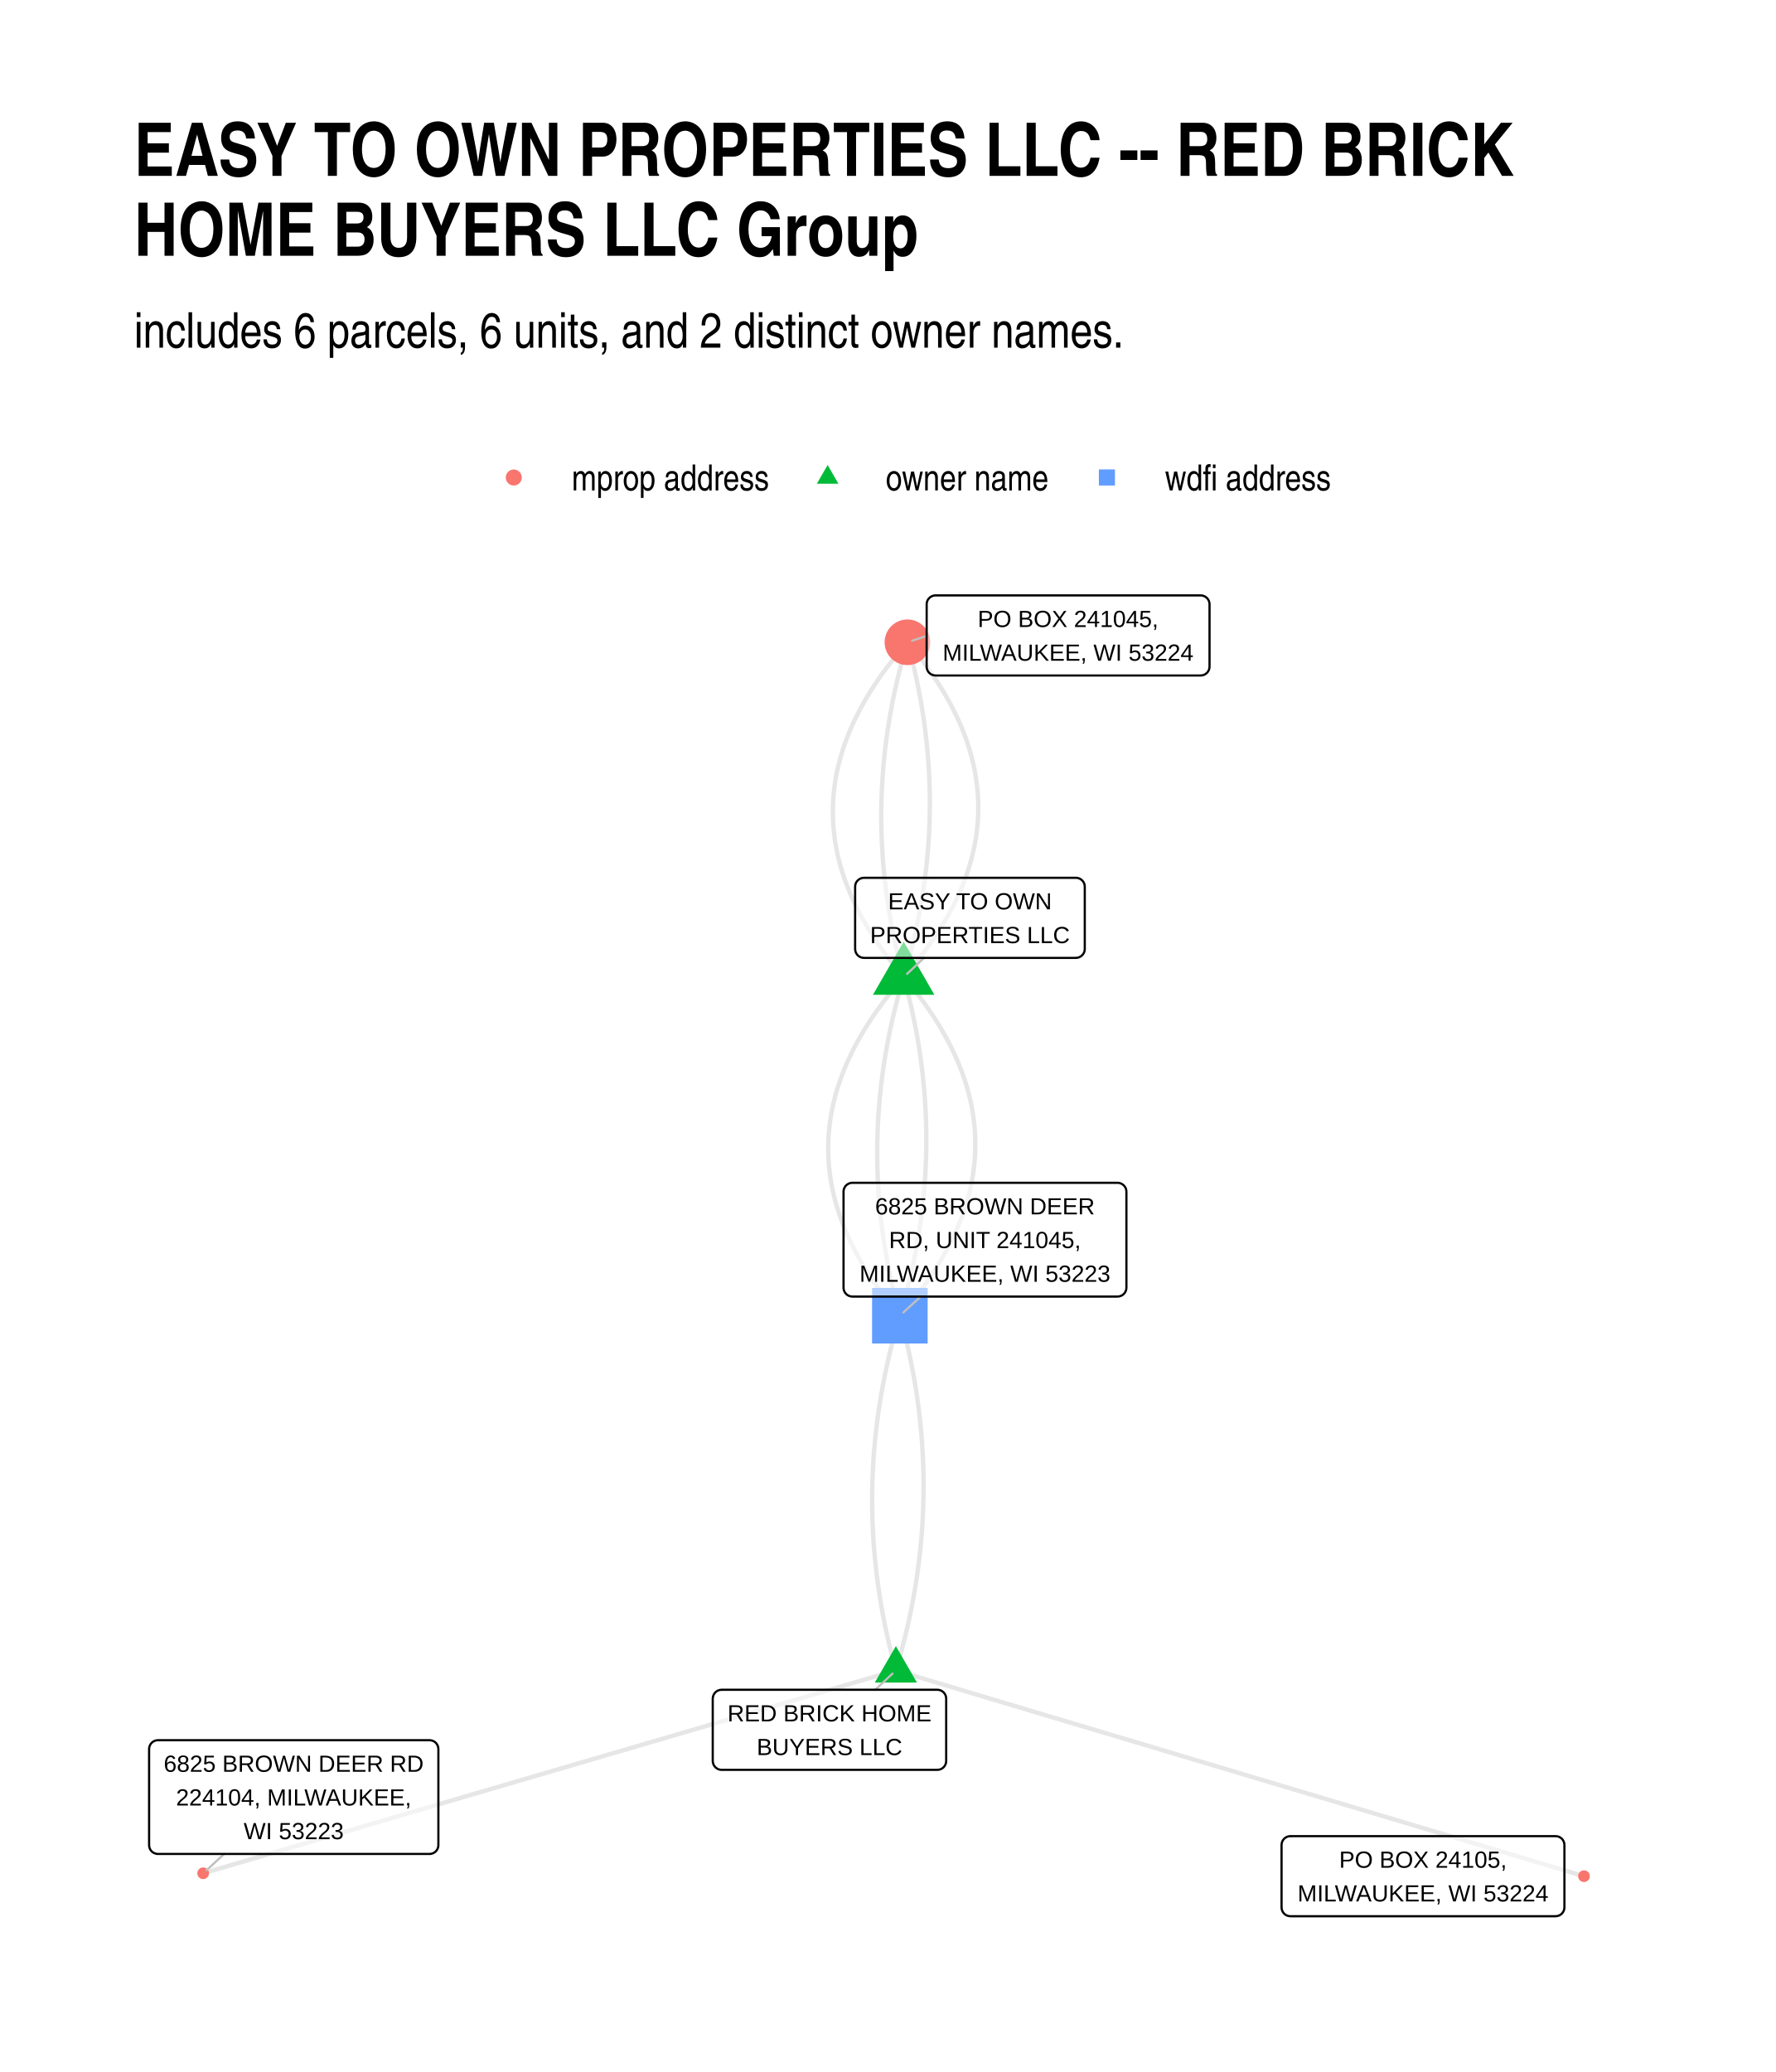
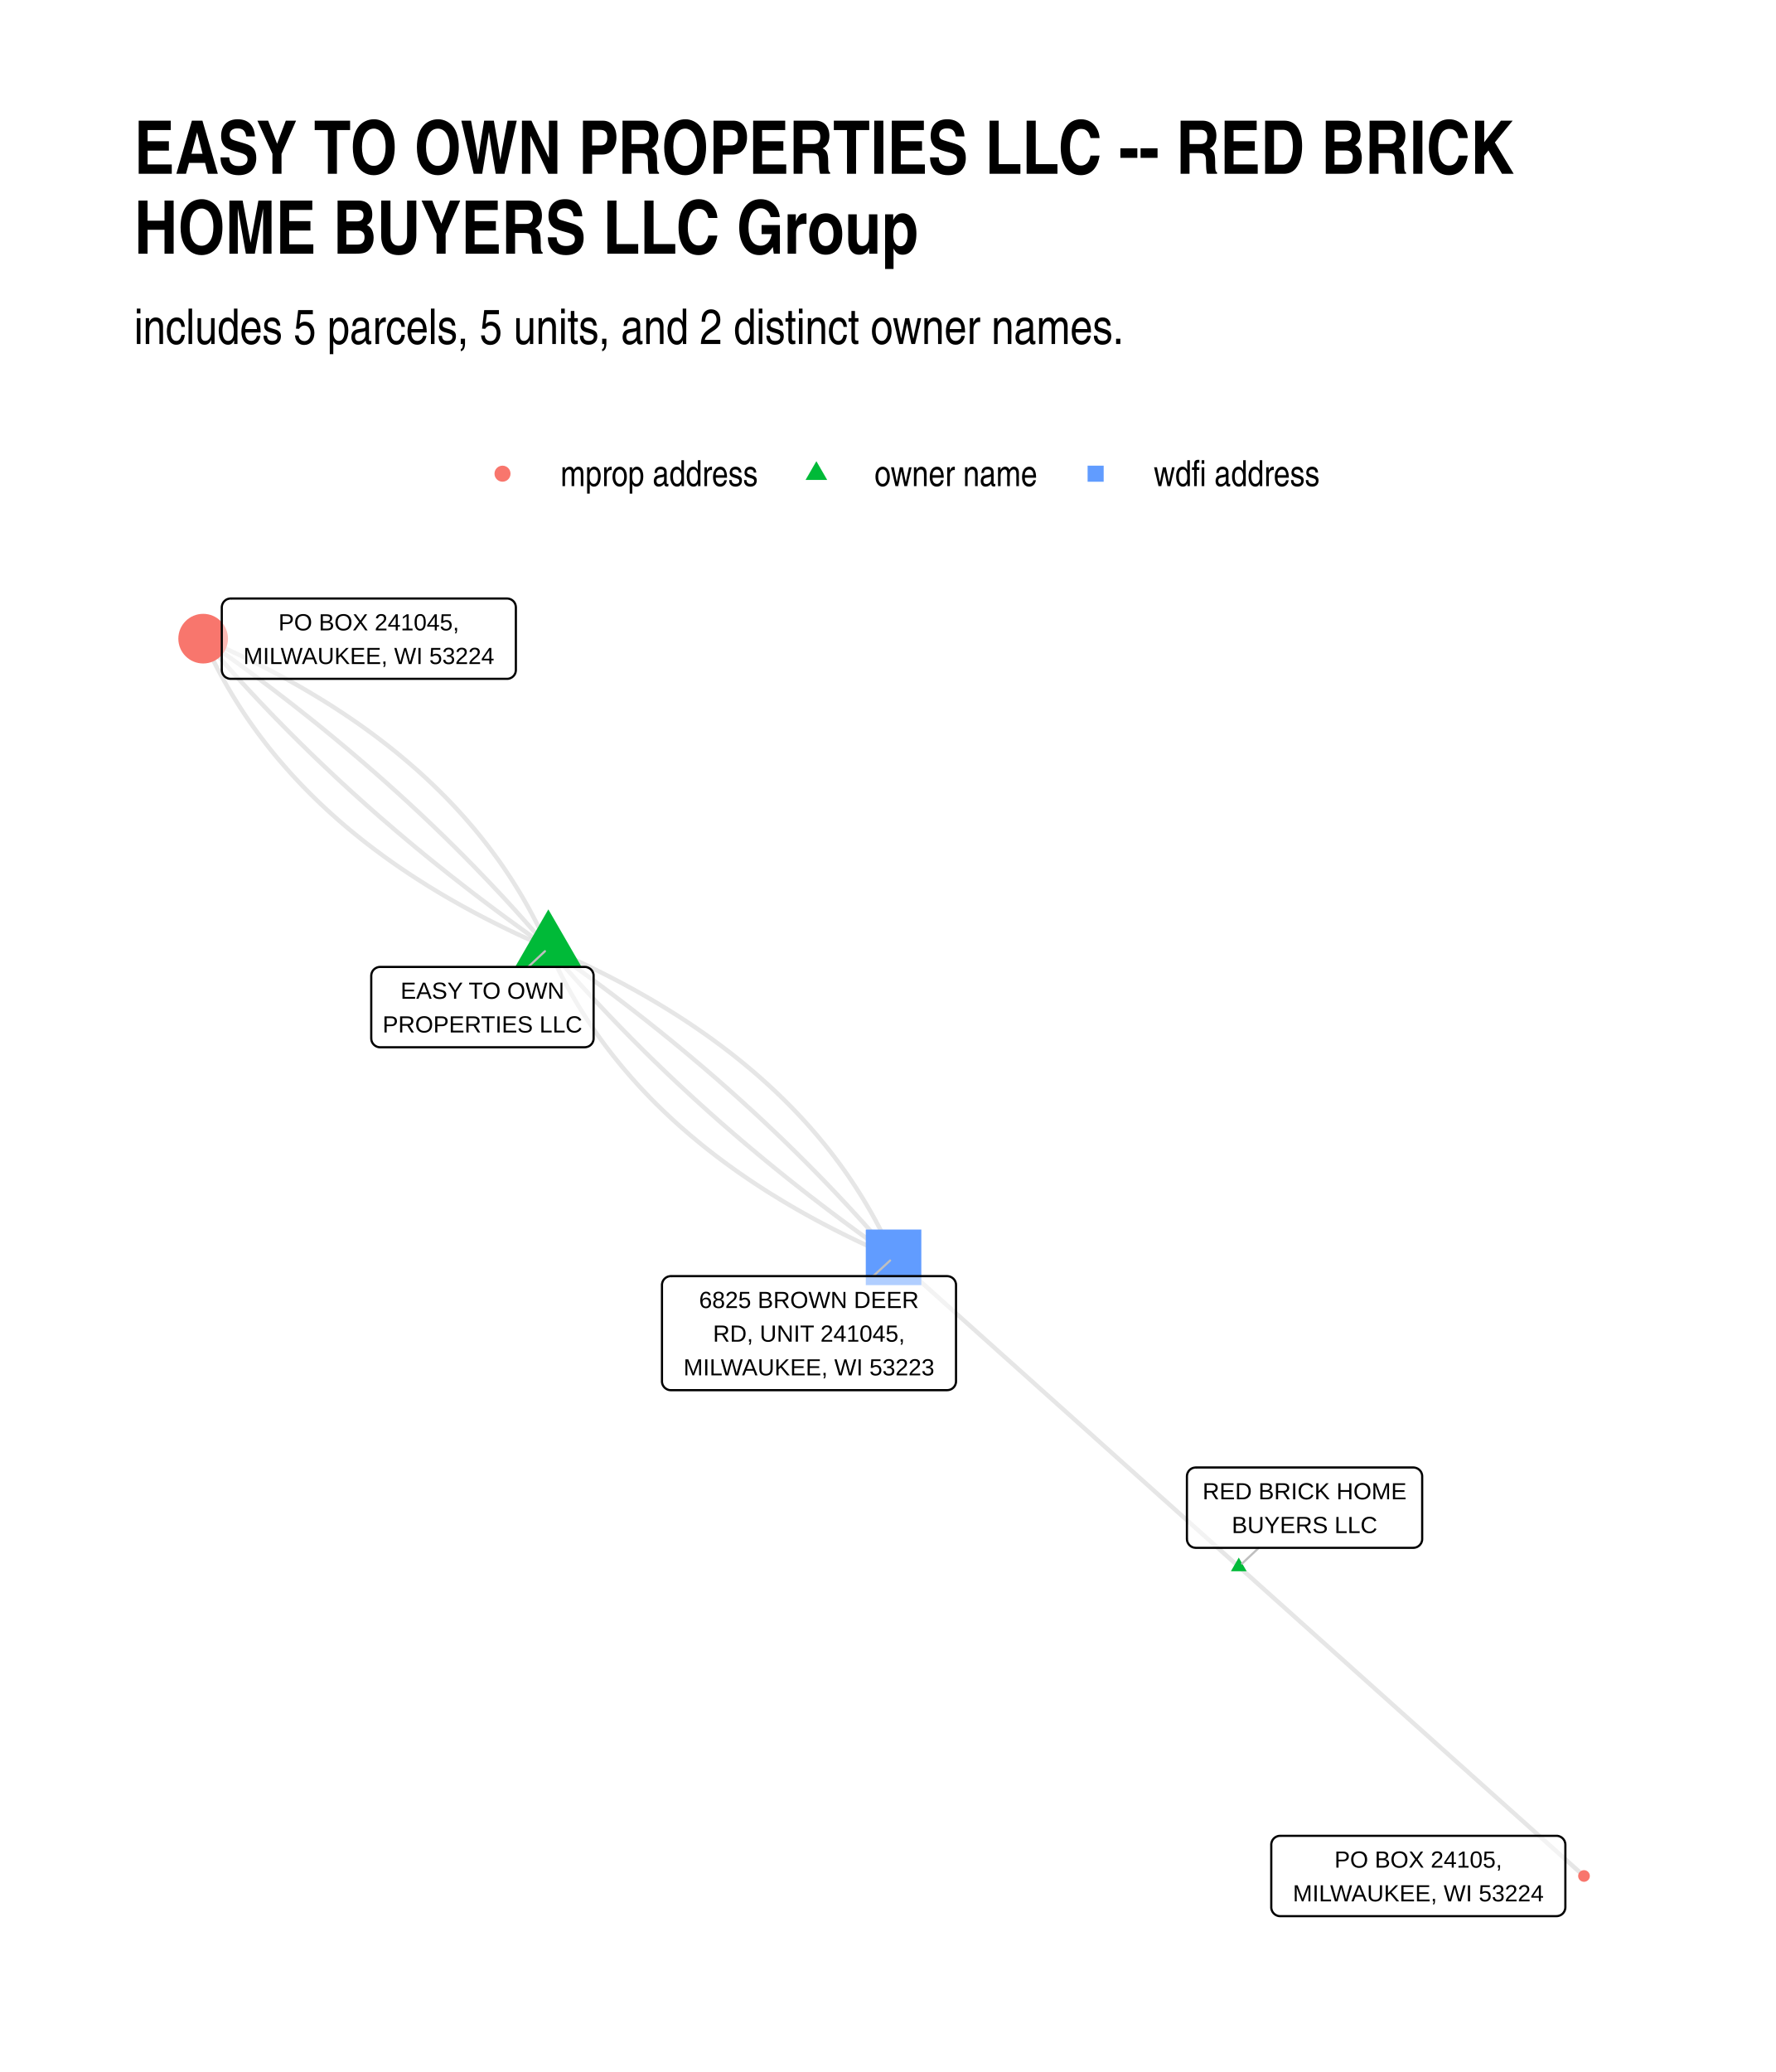
<svg xmlns="http://www.w3.org/2000/svg" width="576" height="672" class="svglite" viewBox="0 0 432 504">
  <defs>
-     <style>.svglite line,.svglite polyline,.svglite polygon,.svglite path,.svglite circle{fill:none;stroke:#000000;stroke-linecap:round;stroke-linejoin:round;stroke-miterlimit:10.00}</style>
+     <style>.svglite line,.svglite polyline,.svglite polygon,.svglite path,.svglite circle{fill:none;stroke:#000000;stroke-linecap:round;stroke-linejoin:round;stroke-miterlimit:10.00}.svglite text{white-space:pre}</style>
  </defs>
  <rect width="100%" height="100%" style="stroke-linecap:round;stroke-linejoin:round;stroke-miterlimit:10.00;stroke:none;fill:#FFFFFF" />
  <defs>
    <clipPath id="cpMC4wMHw0MzIuMDB8MC4wMHw1MDQuMDA=">
      <path d="M0 0h432v504H0z" />
    </clipPath>
  </defs>
  <g clip-path="url(#cpMC4wMHw0MzIuMDB8MC4wMHw1MDQuMDA=)">
    <path d="M0 0h432v504H0z" style="stroke-width:1.07;stroke:none;fill:#FFFFFF" />
  </g>
  <defs>
-     <clipPath id="cpMzIuNjN8NDAyLjExfDE0MS4yMnw0NzEuMzc=">
-       <path d="M32.63 141.22h369.48v330.15H32.63z" />
+     <clipPath id="cpMzIuNjN8NDAyLjExfDE0MC4zMHw0NzEuMzc=">
+       <path d="M32.63 140.3h369.48v331.07H32.63z" />
    </clipPath>
  </defs>
-   <g clip-path="url(#cpMzIuNjN8NDAyLjExfDE0MS4yMnw0NzEuMzc=)">
-     <path d="m219.83 237.66.71-.82.7-.82.69-.82.67-.82.66-.83.65-.82.63-.82.61-.82.6-.82.59-.82.57-.82.56-.82.54-.83.53-.82.52-.82.5-.82.48-.82.47-.82.46-.83.44-.82.43-.82.41-.82.4-.82.39-.82.37-.83.35-.82.34-.82.33-.82.31-.82.3-.82.28-.83.27-.82.26-.82.24-.82.22-.82.22-.83.19-.82.19-.82.16-.82.16-.83.14-.82.12-.82.11-.82.1-.82.08-.83.07-.82.05-.82.04-.82.02-.83.01-.82-.01-.82-.02-.82-.03-.83-.05-.82-.06-.82-.08-.82-.09-.83-.11-.82-.12-.82-.13-.83-.15-.82-.17-.82-.17-.82-.2-.83-.2-.82-.23-.82-.23-.83-.25-.82-.27-.82-.28-.83-.29-.82-.31-.82-.32-.82-.34-.83-.35-.82-.37-.82-.38-.83-.39-.82-.41-.82-.43-.83-.43-.82-.46-.83-.46-.82-.48-.82-.5-.83-.51-.82-.53-.82-.54-.83-.55-.82-.57-.82-.58-.83-.6-.82-.61-.83-.62-.82-.64-.82-.66-.83-.67-.82-.68-.82-.7-.83m-.91 81.43-.73.83-.71.83-.7.83-.68.83-.66.83-.65.83-.64.83-.62.84-.61.83-.6.83-.58.83-.56.83-.55.83-.53.83-.52.83-.51.83-.49.83-.48.84-.46.83-.45.83-.43.83-.42.83-.4.83-.39.83-.38.83-.36.84-.34.83-.33.83-.32.83-.3.83-.29.83-.27.83-.26.84-.24.83-.23.83-.21.83-.2.83-.18.83-.17.84-.16.83-.14.83-.13.83-.11.83-.09.84-.09.83-.07.83-.05.83-.04.83-.02.84-.01.83.01.83.01.83.04.83.05.84.06.83.08.83.09.83.11.84.12.83.14.83.15.83.17.84.18.83.19.83.21.83.23.84.23.83.26.83.27.83.28.84.3.83.31.83.32.84.35.83.35.83.37.83.39.84.4.83.41.83.43.84.44.83.46.83.47.84.49.83.5.83.52.83.53.84.54.83.56.83.58.84.59.83.6.83.62.84.63.83.65.84.66.83.68.83.69.84.71.83" style="stroke-width:1.07;stroke:#000000;stroke-opacity:0.10;stroke-linecap:butt" />
-     <path d="m219.83 237.66.24-.82.24-.82.24-.83.23-.82.22-.82.22-.82.22-.82.21-.83.21-.82.2-.82.2-.82.19-.83.18-.82.19-.82.17-.82.18-.82.17-.83.16-.82.16-.82.15-.82.15-.82.14-.83.14-.82.14-.82.13-.82.12-.83.12-.82.12-.82.11-.82.1-.83.1-.82.1-.82.09-.82.09-.82.08-.83.07-.82.08-.82.06-.82.06-.83.06-.82.05-.82.05-.82.05-.83.03-.82.04-.82.03-.82.02-.83.02-.82.01-.82.01-.82.01-.83v-.82l-.01-.82-.01-.82-.01-.83-.02-.82-.03-.82-.03-.82-.03-.83-.04-.82-.04-.82-.05-.82-.06-.83-.05-.82-.07-.82-.07-.83-.07-.82-.07-.82-.09-.82-.08-.83-.1-.82-.09-.82-.1-.82-.11-.83-.11-.82-.12-.82-.12-.83-.12-.82-.13-.82-.14-.82-.14-.83-.14-.82-.15-.82-.16-.82-.16-.83-.16-.82-.17-.82-.17-.83-.18-.82-.18-.82-.19-.83-.19-.82-.2-.82-.2-.82-.21-.83-.21-.82-.22-.82-.22-.83-.23-.82m-.91 81.43-.25.83-.25.83-.23.83-.24.84-.23.83-.22.83-.22.83-.21.83-.21.83-.2.84-.2.83-.2.83-.19.83-.18.83-.18.84-.18.83-.17.83-.16.83-.16.83-.16.83-.15.84-.14.83-.14.83-.14.83-.13.83-.13.84-.12.83-.11.83-.12.83-.1.83-.11.83-.09.84-.09.83-.09.83-.08.83-.08.83-.07.84-.07.83-.06.83-.06.83-.06.83-.04.84-.05.83-.04.83-.03.83-.03.83-.02.84-.02.83-.02.83-.01.83v1.67l.01.83.01.83.01.83.02.84.03.83.03.83.03.83.04.83.04.84.05.83.06.83.05.83.07.84.07.83.07.83.08.83.08.84.09.83.09.83.1.83.1.83.11.84.11.83.12.83.12.83.13.84.13.83.14.83.14.83.15.84.15.83.15.83.16.83.17.84.17.83.18.83.18.83.18.84.19.83.2.83.2.83.2.84.21.83.22.83.22.83.22.84.23.83m.93-82.38-.23-.82-.22-.83-.22-.82-.21-.82-.21-.83-.2-.82-.2-.82-.19-.82-.19-.83-.18-.82-.18-.82-.18-.83-.16-.82-.17-.82-.16-.82-.15-.83-.15-.82-.15-.82-.14-.83-.13-.82-.13-.82-.13-.82-.12-.83-.11-.82-.11-.82-.11-.83-.1-.82-.1-.82-.09-.82-.09-.83-.08-.82-.08-.82-.07-.82-.07-.83-.06-.82-.06-.82-.05-.82-.05-.83-.04-.82-.04-.82-.04-.83-.03-.82-.02-.82-.02-.82-.01-.83-.01-.82-.01-.82v-1.65l.01-.82.02-.82.02-.82.02-.83.03-.82.03-.82.04-.82.04-.83.05-.82.05-.82.06-.82.06-.83.07-.82.07-.82.08-.82.08-.82.09-.83.09-.82.09-.82.1-.82.11-.83.11-.82.11-.82.12-.82.13-.83.13-.82.13-.82.14-.82.15-.82.15-.83.15-.82.16-.82.16-.82.17-.83.17-.82.18-.82.18-.82.19-.82.19-.83.2-.82.2-.82.21-.82.21-.82.21-.83.22-.82.23-.82.23-.82.24-.82.24-.83.24-.82m-.91 81.43.22.83.23.83.22.84.21.83.21.83.21.84.2.83.19.83.19.83.19.84.18.83.17.83.17.83.17.84.16.83.16.83.15.83.15.84.14.83.13.83.14.83.12.83.12.84.12.83.11.83.11.83.1.84.1.83.09.83.09.83.09.84.07.83.08.83.07.83.06.84.06.83.05.83.05.83.05.83.03.84.04.83.03.83.02.83.02.84.02.83.01.83v2.5l-.01.83-.01.83-.02.83-.03.83-.03.84-.03.83-.04.83-.04.83-.05.83-.05.84-.06.83-.06.83-.07.83-.07.83-.08.84-.08.83-.09.83-.09.83-.1.83-.1.84-.11.83-.11.83-.12.83-.12.83-.12.84-.14.83-.13.83-.14.83-.15.83-.15.84-.15.83-.16.83-.17.83-.17.83-.17.83-.18.84-.19.83-.19.83-.19.83-.2.83-.21.83-.2.84-.22.83-.22.83-.22.83-.23.83-.23.83-.24.84-.24.83-.25.83" style="stroke-width:1.07;stroke:#000000;stroke-opacity:0.10;stroke-linecap:butt" />
-     <path d="m219.83 237.66-.7-.82-.69-.83-.67-.82-.65-.83-.64-.82-.63-.82-.61-.83-.59-.82-.59-.83-.57-.82-.55-.82-.54-.83-.52-.82-.51-.82-.5-.83-.48-.82-.47-.82-.45-.83-.44-.82-.42-.82-.41-.83-.4-.82-.38-.82-.36-.83-.35-.82-.34-.82-.32-.83-.31-.82-.3-.82-.28-.83-.26-.82-.25-.82-.24-.83-.22-.82-.21-.82-.19-.83-.18-.82-.16-.82-.15-.82-.14-.83-.12-.82-.1-.82-.09-.82-.08-.83-.07-.82-.04-.82-.04-.83-.02-.82v-.82l.01-.82.02-.83.04-.82.05-.82.07-.82.08-.83.1-.82.11-.82.12-.82.14-.82.15-.83.17-.82.18-.82.2-.82.21-.82.23-.83.24-.82.25-.82.27-.82.28-.82.3-.83.32-.82.32-.82.34-.82.36-.82.37-.83.38-.82.4-.82.42-.82.42-.82.45-.82.45-.83.47-.82.49-.82.5-.82.51-.82.53-.82.55-.82.55-.83.58-.82.58-.82.6-.82.62-.82.63-.82.64-.82.66-.82.67-.83.69-.82.7-.82.72-.82m-.91 81.43.7.83.69.84.68.83.66.83.65.84.63.83.62.83.61.84.58.83.58.83.56.84.55.83.53.83.51.84.5.83.49.83.47.84.46.83.44.83.43.84.42.83.4.83.38.84.37.83.36.83.34.83.33.84.31.83.29.83.29.83.27.84.25.83.24.83.22.84.21.83.2.83.18.83.16.84.15.83.14.83.12.83.11.84.09.83.08.83.07.83.04.83.04.84.02.83v.83l-.01.83-.02.84-.04.83-.05.83-.07.83-.08.83-.1.84-.11.83-.13.83-.14.83-.15.83-.17.83-.19.84-.2.83-.21.83-.23.83-.24.83-.26.83-.27.84-.29.83-.3.83-.31.83-.34.83-.34.83-.36.83-.37.84-.39.83-.41.83-.42.83-.43.83-.45.83-.46.83-.47.83-.5.84-.5.83-.52.83-.54.83-.55.83-.56.83-.58.83-.59.83-.61.83-.62.83-.64.84-.65.83-.67.83-.68.83-.7.83-.71.83-.72.83m-.97 86.28-1.7.5-1.71.5-1.7.5-1.7.49-1.7.5-1.7.5-1.71.5-1.7.5-1.7.5-1.7.49-1.7.5-1.71.5-1.7.5-1.7.5-1.7.5-1.7.49-1.71.5-1.7.5-1.7.5-1.7.5-1.71.5-1.7.5-1.7.49-1.7.5-1.7.5-1.71.5-1.7.5-1.7.5-1.7.49-1.7.5-1.71.5-1.7.5-1.7.5-1.7.5-1.7.49-1.71.5-1.7.5-1.7.5-1.7.5-1.7.5-1.71.49-1.7.5-1.7.5-1.7.5-1.71.5-1.7.5-1.7.5-1.7.49-1.7.5-1.71.5-1.7.5-1.7.5-1.7.5-1.7.49-1.71.5-1.7.5-1.7.5-1.7.5-1.7.5-1.71.49-1.7.5-1.7.5-1.7.5-1.7.5-1.71.5-1.7.49-1.7.5-1.7.5-1.71.5-1.7.5-1.7.5-1.7.49-1.7.5-1.71.5-1.7.5-1.7.5-1.7.5-1.7.5-1.71.49-1.7.5-1.7.5-1.7.5-1.7.5-1.71.5-1.7.49-1.7.5-1.7.5-1.7.5-1.71.5-1.7.5-1.7.49-1.7.5-1.71.5-1.7.5-1.7.5-1.7.5-1.7.49-1.71.5-1.7.5m168.51-49.34.26-.87.25-.87.25-.87.25-.87.24-.87.23-.88.23-.87.22-.87.22-.87.22-.87.2-.87.21-.87.2-.87.19-.87.19-.88.18-.87.18-.87.17-.87.17-.87.16-.87.16-.87.15-.87.15-.88.14-.87.14-.87.13-.87.13-.87.12-.87.12-.87.11-.87.11-.88.1-.87.09-.87.09-.87.09-.87.08-.87.08-.87.07-.88.07-.87.06-.87.05-.87.05-.87.05-.87.04-.87.03-.88.03-.87.03-.87.02-.87.01-.87.01-.87.01-.87v-.88l-.01-.87-.01-.87-.01-.87-.02-.87-.03-.87-.03-.88-.04-.87-.04-.87-.05-.87-.05-.87-.05-.87-.06-.88-.07-.87-.07-.87-.08-.87-.08-.87-.09-.87-.09-.88-.1-.87-.1-.87-.11-.87-.11-.87-.12-.87-.12-.88-.13-.87-.13-.87-.14-.87-.14-.87-.15-.88-.15-.87-.16-.87-.17-.87-.17-.87-.17-.87-.18-.88-.18-.87-.19-.87-.19-.87-.2-.87-.21-.88-.21-.87-.21-.87-.22-.87-.23-.87-.23-.88-.23-.87-.24-.87m-.97 86.28 1.69.51 1.69.5 1.69.51 1.69.5 1.69.51 1.69.5 1.69.51 1.7.5 1.69.51 1.69.51 1.69.5 1.69.51 1.69.5 1.69.51 1.69.5 1.69.51 1.69.5 1.69.51 1.69.51 1.69.5 1.7.51 1.69.5 1.69.51 1.69.5 1.69.51 1.69.5 1.69.51 1.69.5 1.69.51 1.69.51 1.69.5 1.69.51 1.69.5 1.7.51 1.69.5 1.69.51 1.69.5 1.69.51 1.69.51 1.69.5 1.69.51 1.69.5 1.69.51 1.69.5 1.69.51 1.7.5 1.69.51 1.69.5 1.69.51 1.69.51 1.69.5 1.69.51 1.69.5 1.69.51 1.69.5 1.69.51 1.69.5 1.69.51 1.7.51 1.69.5 1.69.51 1.69.5 1.69.51 1.69.5 1.69.51 1.69.5 1.69.51 1.69.5 1.69.51 1.69.51 1.7.5 1.69.51 1.69.5 1.69.51 1.69.5 1.69.51 1.69.5 1.69.51 1.69.51 1.69.5 1.69.51 1.69.5 1.69.51 1.7.5 1.69.51 1.69.5 1.69.51 1.69.51 1.69.5 1.69.51 1.69.5 1.69.51 1.69.5 1.69.51 1.69.5 1.69.51 1.7.5 1.69.51 1.69.51" style="stroke-width:1.07;stroke:#000000;stroke-opacity:0.10;stroke-linecap:butt" />
-     <path d="m217.93 406.32-.24-.87-.24-.87-.23-.88-.22-.87-.22-.87-.21-.87-.21-.87-.21-.88-.2-.87-.19-.87-.19-.87-.18-.87-.18-.88-.18-.87-.17-.87-.16-.87-.16-.87-.15-.87-.15-.88-.14-.87-.14-.87-.13-.87-.13-.87-.12-.88-.12-.87-.11-.87-.11-.87-.1-.87-.1-.87-.09-.88-.09-.87-.08-.87-.08-.87-.07-.87-.07-.87-.06-.88-.06-.87-.05-.87-.04-.87-.04-.87-.04-.87-.03-.88-.03-.87-.02-.87-.01-.87-.01-.87-.01-.87v-1.75l.01-.87.02-.87.02-.87.02-.87.03-.87.04-.88.04-.87.05-.87.05-.87.05-.87.06-.87.07-.88.07-.87.08-.87.08-.87.08-.87.09-.87.1-.87.1-.87.11-.88.11-.87.12-.87.12-.87.13-.87.13-.87.14-.87.14-.87.15-.88.15-.87.16-.87.16-.87.17-.87.17-.87.18-.87.18-.87.19-.88.19-.87.2-.87.2-.87.21-.87.22-.87.21-.87.23-.87.23-.87.23-.88.24-.87.25-.87.24-.87.26-.87.26-.87" style="stroke-width:1.07;stroke:#000000;stroke-opacity:0.10;stroke-linecap:butt" />
-     <path d="m219.83 229.02 7.47 12.96h-14.95zm-1.9 171.38 5.13 8.88H212.8z" style="stroke-width:0.71;stroke:none;fill:#00BA38" />
-     <circle cx="220.74" cy="156.23" r="5.55" style="stroke-width:0.71;stroke:none;fill:#F8766D" />
-     <path d="M212.14 326.8h13.52v-13.52h-13.52z" style="stroke-width:0.71;stroke:none;fill:#619CFF" />
-     <circle cx="49.42" cy="455.66" r="1.42" style="stroke-width:0.71;stroke:none;fill:#F8766D" />
-     <circle cx="385.32" cy="456.37" r="1.42" style="stroke-width:0.71;stroke:none;fill:#F8766D" />
-     <path d="m224.79 233-4.13 3.88m-7.74 174.14 4.18-3.92m8.32-252.42-3.55 1.18m2.09 159.52-4.22 3.88m-165.2 131.7-4.27 3.93" style="stroke-width:0.53;stroke:#BFBFBF" />
-     <path d="M210.18 233h51.54l-.09-.01.35-.01.34-.07.32-.12.3-.18.27-.22.23-.26.19-.29.14-.32.08-.34.03-.34h0v-15.16h0l-.03-.35-.08-.34-.14-.31-.19-.3-.23-.26-.27-.22-.3-.17-.32-.13-.34-.07-.26-.01h-51.54l.26.01-.35-.01-.34.04-.34.1-.31.15-.29.2-.25.24-.21.27-.16.31-.11.33-.05.35-.01.17v15.16l.01-.18v.35l.05.34.11.33.16.31.21.28.25.24.29.2.31.15.34.09.34.04z" style="stroke-width:0.53;fill:#FFFFFF;fill-opacity:0.50" />
-     <text x="235.95" y="221.2" lengthAdjust="spacingAndGlyphs" style="font-size:5.69px;font-family:Arial" text-anchor="middle" textLength="40.13">EASY TO OWN</text>
-     <text x="235.95" y="229.4" lengthAdjust="spacingAndGlyphs" style="font-size:5.69px;font-family:Arial" text-anchor="middle" textLength="48.66">PROPERTIES LLC</text>
-     <path d="M175.54 430.5h52.47-.09l.35-.02.34-.06.33-.13.3-.17.27-.22.23-.26.18-.3.14-.32.08-.33.03-.35h0v-15.16h0l-.03-.34-.08-.34-.14-.32-.18-.29-.23-.26-.27-.22-.3-.18-.33-.12-.34-.07-.26-.02h-52.47l.26.02-.34-.01-.35.04-.33.09-.32.15-.28.2-.25.24-.21.28-.16.31-.11.33-.06.34-.01.17v15.16l.01-.17v.34l.06.35.11.33.16.3.21.28.25.24.28.2.32.15.33.1.35.04z" style="stroke-width:0.53;fill:#FFFFFF;fill-opacity:0.50" />
-     <text x="201.78" y="418.71" lengthAdjust="spacingAndGlyphs" style="font-size:5.69px;font-family:Arial" text-anchor="middle" textLength="49.59">RED BRICK HOME</text>
-     <text x="201.78" y="426.9" lengthAdjust="spacingAndGlyphs" style="font-size:5.69px;font-family:Arial" text-anchor="middle" textLength="35.39">BUYERS LLC</text>
-     <path d="M227.58 164.31h64.49l-.09-.01.35-.01.34-.07.33-.12.3-.18.27-.22.23-.26.18-.29.14-.32.08-.34.03-.34h0v-15.16h0l-.03-.35-.08-.34-.14-.32-.18-.29-.23-.26-.27-.22-.3-.17-.33-.13-.34-.07-.26-.01h-64.49l.26.01-.35-.01-.34.04-.34.1-.31.15-.29.2-.25.24-.21.27-.16.31-.11.33-.05.34-.01.18v15.16l.01-.18v.35l.05.34.11.33.16.31.21.28.25.24.29.2.31.14.34.1.34.04z" style="stroke-width:0.53;fill:#FFFFFF;fill-opacity:0.50" />
-     <text x="259.82" y="152.51" lengthAdjust="spacingAndGlyphs" style="font-size:5.69px;font-family:Arial" text-anchor="middle" textLength="43.92">PO BOX 241045,</text>
-     <text x="259.82" y="160.71" lengthAdjust="spacingAndGlyphs" style="font-size:5.69px;font-family:Arial" text-anchor="middle" textLength="61.61">MILWAUKEE, WI 53224</text>
-     <path d="M207.36 315.38h64.49-.09l.35-.02.34-.07.32-.12.3-.17.27-.22.23-.26.19-.3.14-.32.08-.34.03-.34h0v-23.35h0l-.03-.35-.08-.34-.14-.32-.19-.29-.23-.26-.27-.22-.3-.17-.32-.13-.34-.07-.26-.01h-64.49l.26.01-.35-.01-.35.04-.33.1-.31.15-.29.19-.25.24-.21.28-.16.31-.11.33-.06.34v23.53-.18.35l.06.34.11.33.16.31.21.28.25.24.29.2.31.15.33.09.35.05z" style="stroke-width:0.53;fill:#FFFFFF;fill-opacity:0.50" />
-     <text x="239.6" y="295.39" lengthAdjust="spacingAndGlyphs" style="font-size:5.69px;font-family:Arial" text-anchor="middle" textLength="53.39">6825 BROWN DEER</text>
-     <text x="239.6" y="303.58" lengthAdjust="spacingAndGlyphs" style="font-size:5.69px;font-family:Arial" text-anchor="middle" textLength="46.74">RD, UNIT 241045,</text>
-     <text x="239.6" y="311.78" lengthAdjust="spacingAndGlyphs" style="font-size:5.69px;font-family:Arial" text-anchor="middle" textLength="61.61">MILWAUKEE, WI 53223</text>
-     <path d="M38.43 450.96h66.05-.09l.35-.01.34-.07.33-.13.3-.17.27-.22.23-.26.18-.29.14-.32.08-.34.03-.35h0v-23.35h0l-.03-.34-.08-.34-.14-.32-.18-.3-.23-.26-.27-.22-.3-.17-.33-.12-.34-.07-.26-.02H38.43l.26.02-.35-.02-.34.05-.34.09-.31.15-.29.2-.25.24-.21.28-.16.31-.11.32-.05.35-.01.17v23.35l.01-.17v.35l.05.34.11.33.16.31.21.28.25.24.29.19.31.15.34.1.34.04z" style="stroke-width:0.53;fill:#FFFFFF;fill-opacity:0.50" />
-     <text x="71.45" y="430.97" lengthAdjust="spacingAndGlyphs" style="font-size:5.69px;font-family:Arial" text-anchor="middle" textLength="63.17">6825 BROWN DEER RD</text>
-     <text x="71.45" y="439.17" lengthAdjust="spacingAndGlyphs" style="font-size:5.69px;font-family:Arial" text-anchor="middle" textLength="57.82">224104, MILWAUKEE,</text>
-     <text x="71.45" y="447.36" lengthAdjust="spacingAndGlyphs" style="font-size:5.69px;font-family:Arial" text-anchor="middle" textLength="24.33">WI 53223</text>
-     <path d="M313.91 466.11h64.49l-.09-.01.35-.01.34-.07.33-.12.3-.18.27-.22.23-.26.18-.29.14-.32.08-.34.03-.34h0v-15.16h0l-.03-.35-.08-.33-.14-.32-.18-.3-.23-.26-.27-.22-.3-.17-.33-.13-.34-.06-.26-.02h-64.49l.26.02-.35-.02-.34.04-.34.1-.31.15-.29.2-.25.24-.21.27-.16.31-.11.33-.05.35-.01.17v15.16l.01-.18v.35l.05.34.11.33.16.31.21.28.25.24.29.2.31.15.34.09.34.04z" style="stroke-width:0.53;fill:#FFFFFF;fill-opacity:0.50" />
-     <text x="346.16" y="454.31" lengthAdjust="spacingAndGlyphs" style="font-size:5.69px;font-family:Arial" text-anchor="middle" textLength="40.76">PO BOX 24105,</text>
-     <text x="346.16" y="462.51" lengthAdjust="spacingAndGlyphs" style="font-size:5.69px;font-family:Arial" text-anchor="middle" textLength="61.61">MILWAUKEE, WI 53224</text>
+   <g clip-path="url(#cpMzIuNjN8NDAyLjExfDE0MC4zMHw0NzEuMzc=)">
+     <path d="m133.39 230.6-.43-.98-.44-.97-.45-.96-.45-.96-.47-.96-.47-.95-.48-.95-.5-.94-.5-.94-.5-.93-.52-.93-.53-.93-.53-.92-.54-.91-.55-.92-.56-.9-.57-.91-.57-.9-.59-.89-.59-.89-.6-.89-.61-.88-.62-.88-.63-.87-.64-.87-.64-.87-.65-.86-.66-.85-.67-.85-.68-.85-.69-.84-.69-.84-.71-.83-.71-.83-.72-.83-.73-.82-.74-.82-.74-.81-.76-.81-.76-.8-.77-.8-.78-.8-.79-.79-.8-.78-.8-.78-.82-.78-.82-.77-.83-.77-.84-.77-.85-.76-.86-.75-.86-.75-.88-.75-.88-.74-.89-.74-.9-.74-.91-.73-.91-.72-.93-.72-.93-.72-.94-.71-.95-.71-.96-.7-.97-.7-.97-.7-.99-.69-.99-.68-1-.68-1.01-.68-1.02-.67-1.03-.67-1.03-.67-1.05-.66-1.05-.65-1.06-.65-1.07-.65-1.08-.64-1.08-.64-1.1-.64-1.1-.63-1.11-.62-1.12-.62-1.13-.62-1.14-.61-1.14-.61-1.16-.6-1.16-.6-1.17-.59-1.18-.59-1.19-.59-1.2-.58-1.2-.58-1.22-.57-1.22-.57-1.23-.57-1.24-.56-1.25-.55-1.25-.55-1.27-.55m83.97 75.25.44.97.44.97.44.96.46.96.47.96.47.95.48.95.5.94.49.94.51.93.52.93.52.93.54.92.54.91.55.92.56.91.57.9.57.9.59.89.59.89.6.89.61.88.62.88.63.87.63.87.65.87.65.86.66.85.67.85.68.85.69.84.69.84.71.84.71.82.72.83.73.82.74.82.74.81.76.81.76.8.77.8.78.8.79.79.8.78.8.78.82.78.82.77.83.77.84.77.85.76.86.75.86.75.87.75.89.74.89.74.9.74.9.73.92.72.93.72.93.72.94.71.95.71.96.7.97.7.97.7.99.69.99.68 1 .68 1.01.68 1.02.67 1.03.67 1.03.67 1.04.66 1.06.65 1.06.65 1.07.65 1.07.64 1.09.64 1.1.64 1.1.63 1.11.62 1.12.62 1.13.62 1.14.61 1.14.61 1.16.6 1.16.6 1.17.59 1.18.59 1.19.59 1.2.58 1.2.58 1.22.57 1.22.57 1.23.57 1.24.56 1.25.55 1.25.55 1.27.55" style="stroke-width:1.07;stroke:#000000;stroke-opacity:0.10;stroke-linecap:butt" />
+     <path d="m133.39 230.6-.7-.84-.72-.83-.71-.82-.72-.83-.72-.83-.72-.82-.73-.82-.73-.82-.73-.82-.74-.82-.73-.82-.74-.81-.75-.82-.74-.81-.75-.81-.75-.81-.76-.81-.76-.8-.76-.81-.76-.8-.77-.8-.77-.8-.77-.8-.77-.8-.78-.8-.78-.79-.78-.8-.79-.79-.79-.79-.79-.79-.79-.78-.8-.79-.8-.79-.8-.78-.81-.78-.81-.78-.81-.78-.81-.78-.82-.77-.82-.78-.82-.77-.83-.77-.83-.77-.83-.77-.83-.77-.84-.76-.84-.77-.84-.76-.85-.76-.84-.76-.85-.76-.86-.76-.86-.75-.85-.76-.87-.75-.86-.75-.87-.75-.87-.75-.88-.75-.87-.74-.88-.75-.88-.74-.89-.74-.89-.74-.89-.74-.89-.74-.9-.73-.9-.74-.9-.73-.9-.73-.91-.73-.91-.73-.91-.72-.92-.73-.92-.72-.92-.73-.93-.72-.92-.72-.93-.71-.94-.72-.93-.72-.94-.71-.94-.71-.95-.71-.95-.71-.95-.71-.95-.71-.96-.7-.95-.7-.97-.71-.96-.7-.97-.7-.97-.69-.97-.7-.98-.69-.97-.7-.99-.69-.98-.69-.99-.69m83.97 75.25.71.83.72.83.71.82.72.83.72.83.72.82.73.82.73.82.73.82.74.82.73.82.74.81.75.82.74.81.75.81.75.81.76.81.76.8.76.81.76.8.77.8.76.8.78.8.77.8.78.8.78.79.78.8.79.79.79.79.79.79.79.79.8.78.8.79.8.78.81.78.81.78.81.78.81.78.82.77.82.78.82.77.83.77.83.77.83.77.83.77.84.77.84.76.84.76.84.76.85.76.85.76.86.76.85.76.86.75.87.75.86.75.87.75.87.75.87.75.88.74.88.75.88.74.89.74.89.74.89.74.89.74.9.73.9.74.9.73.9.73.91.73.91.73.91.72.92.73.92.72.92.73.93.72.92.72.93.71.94.72.93.72.94.71.94.71.95.71.95.71.95.71.95.71.96.7.95.7.97.71.96.7.97.7.97.69.97.7.98.69.97.7.99.69.98.69.99.69" style="stroke-width:1.07;stroke:#000000;stroke-opacity:0.10;stroke-linecap:butt" />
+     <path d="m133.39 230.6-.98-.69-.99-.69-.98-.7-.98-.69-.97-.69-.98-.7-.97-.7-.96-.7-.97-.7-.96-.7-.96-.7-.95-.71-.96-.7-.95-.71-.94-.71-.95-.71-.94-.71-.94-.72-.94-.71-.93-.72-.93-.72-.93-.72-.92-.72-.92-.72-.92-.72-.92-.73-.91-.73-.91-.72-.91-.73-.9-.73-.91-.74-.9-.73-.89-.74-.9-.73-.89-.74-.88-.74-.89-.74-.88-.75-.88-.74-.88-.74-.87-.75-.87-.75-.87-.75-.87-.75-.86-.75-.86-.76-.85-.75-.86-.76-.85-.76-.85-.76-.84-.76-.85-.76-.84-.77-.83-.76-.84-.77-.83-.77-.83-.77-.82-.77-.82-.78-.82-.77-.82-.78-.81-.77-.82-.78-.8-.78-.81-.78-.8-.79-.8-.78-.8-.79-.79-.79-.8-.79-.79-.79-.78-.79-.78-.79-.78-.8-.78-.79-.78-.8-.77-.8-.77-.8-.76-.8-.77-.81-.76-.8-.75-.81-.76-.8-.75-.81-.75-.82-.75-.81-.74-.81-.74-.82-.74-.81-.73-.82-.73-.82-.73-.82-.73-.82-.72-.83-.72-.82-.72-.83-.72-.83-.71-.83-.71-.83m83.97 75.25.99.68.99.69.98.7.98.69.97.69.97.7.97.7.97.7.97.7.96.7.96.7.95.71.96.7.95.71.94.71.95.71.94.71.94.72.93.71.94.72.93.72.93.72.92.72.92.72.92.72.92.73.91.73.91.72.91.73.9.74.91.73.9.73.89.74.9.73.89.74.88.74.89.74.88.75.88.74.88.75.87.74.87.75.87.75.87.75.86.75.86.76.85.75.86.76.85.76.85.76.84.76.84.76.84.77.84.76.84.77.83.77.82.77.83.77.82.78.82.77.82.78.81.77.82.78.8.78.81.78.8.79.8.78.8.79.79.79.8.79.78.79.79.79.78.79.78.8.78.79.78.8.77.8.77.8.76.8.77.81.76.8.75.81.76.81.75.8.75.82.74.81.75.81.74.82.74.81.73.82.73.82.73.82.73.82.72.83.72.82.72.83.72.83.71.83.71.83" style="stroke-width:1.07;stroke:#000000;stroke-opacity:0.10;stroke-linecap:butt" />
+     <path d="m133.39 230.6-1.26-.55-1.26-.55-1.24-.56-1.24-.56-1.23-.56-1.23-.57-1.21-.57-1.21-.58-1.19-.58-1.19-.59-1.18-.59-1.17-.59-1.17-.6-1.15-.61-1.15-.6-1.13-.62-1.13-.61-1.12-.62-1.11-.63-1.11-.63-1.09-.63-1.09-.64-1.08-.64-1.06-.65-1.07-.65-1.05-.66-1.04-.66-1.04-.66-1.02-.67-1.02-.67-1.01-.68-1-.68-1-.69-.98-.69-.98-.69-.96-.7-.96-.71-.95-.7-.94-.72-.94-.71-.92-.72-.92-.73-.91-.73-.89-.73-.9-.74-.88-.74-.87-.75-.87-.75-.85-.76-.85-.76-.84-.76-.83-.77-.82-.77-.82-.78-.8-.78-.8-.79-.79-.79-.78-.79-.77-.8-.77-.81-.75-.8-.75-.82-.73-.81-.73-.82-.72-.83-.72-.83-.7-.83-.7-.84-.68-.84-.68-.85-.67-.85-.66-.86-.65-.86-.65-.86-.63-.87-.63-.87-.62-.88-.61-.88-.6-.89-.59-.89-.59-.9-.57-.9-.57-.9-.56-.91-.55-.91-.54-.92-.54-.92-.52-.92-.52-.93-.51-.94-.5-.93-.49-.95-.48-.94-.47-.96-.47-.95-.46-.96-.45-.97-.44-.97-.43-.97m83.97 75.25 1.27.54 1.26.55 1.24.56 1.24.56 1.23.56 1.23.57 1.21.57 1.21.58 1.19.58 1.19.59 1.18.59 1.17.59 1.16.6 1.16.61 1.14.6 1.14.62 1.13.61 1.12.62 1.11.63 1.11.63 1.09.63 1.09.64 1.07.64 1.07.65 1.06.65 1.06.66 1.04.66 1.04.66 1.02.67 1.02.67 1.01.68 1 .68.99.69.99.69.97.69.97.7.96.71.95.7.94.72.94.71.92.72.92.73.9.73.9.73.89.74.89.74.87.75.87.75.85.76.85.76.84.76.83.77.82.77.82.78.8.78.8.79.79.79.78.79.77.8.77.81.75.8.75.82.73.81.73.82.72.83.72.83.7.83.69.84.69.84.68.85.67.85.66.86.65.86.65.86.63.87.63.87.62.88.61.88.6.89.59.89.59.9.57.9.57.9.56.91.55.91.54.92.54.92.52.92.52.93.51.94.5.93.49.95.48.94.47.96.47.95.46.96.45.97.44.97.43.97m83.97 75.24.85.76.85.76.85.76.85.76.84.76.85.76.85.76.85.76.85.76.84.76.85.76.85.76.85.76.85.76.85.76.84.76.85.76.85.76.85.76.85.76.85.76.84.76.85.76.85.76.85.76.85.76.84.76.85.76.85.76.85.76.85.76.85.76.84.76.85.76.85.76.85.76.85.76.85.76.84.76.85.76.85.76.85.76.85.76.84.76.85.76.85.76.85.76.85.76.85.76.84.76.85.76.85.76.85.76.85.76.85.76.84.76.85.76.85.76.85.76.85.76.84.76.85.76.85.76.85.76.85.76.85.76.84.76.85.76.85.76.85.76.85.76.84.76.85.76.85.76.85.76.85.76.85.76.84.76.85.76.85.76.85.76.85.76.85.76.84.76.85.76.85.76.85.76.85.76.84.76.85.76.85.76.85.76.85.76.85.76.84.76.85.76.85.76.85.76.85.76m-83.98-75.24-.85-.76-.84-.76-.85-.76-.85-.76-.85-.76-.85-.76-.85-.76-.84-.76-.85-.76-.85-.76-.85-.76-.85-.76-.84-.76-.85-.76-.85-.76-.85-.76-.85-.76-.85-.76-.84-.76-.85-.76-.85-.76-.85-.76-.85-.76-.85-.76-.84-.76-.85-.76-.85-.76-.85-.76-.85-.76-.84-.76-.85-.76-.85-.76-.85-.76-.85-.76-.85-.76-.84-.76-.85-.76-.85-.76-.85-.76-.85-.76-.85-.76-.84-.76-.85-.76-.85-.76-.85-.76-.85-.76-.84-.76-.85-.76-.85-.76-.85-.76-.85-.76-.85-.76-.84-.76-.85-.76-.85-.76-.85-.76-.85-.76-.85-.76-.84-.76-.85-.76-.85-.76-.85-.76-.85-.76-.84-.76-.85-.76-.85-.76-.85-.76-.85-.76-.85-.76-.84-.76-.85-.76-.85-.76-.85-.76-.85-.76-.85-.76-.84-.76-.85-.76-.85-.76-.85-.76-.85-.76-.84-.76-.85-.76-.85-.76-.85-.76-.85-.76-.85-.76-.84-.76-.85-.76-.85-.76-.85-.76-.85-.76-.85-.76-.84-.76-.85-.76-.85-.76-.85-.76-.85-.76-.84-.76-.85-.76" style="stroke-width:1.07;stroke:#000000;stroke-opacity:0.10;stroke-linecap:butt" />
+     <path d="m133.39 221.2 8.14 14.09h-16.27zm167.95 157.67 1.92 3.32h-3.83z" style="stroke-width:0.71;stroke:none;fill:#00BA38" />
+     <circle cx="49.42" cy="155.35" r="6.04" style="stroke-width:0.71;stroke:none;fill:#F8766D" />
+     <path d="M210.61 312.6h13.51v-13.52h-13.51z" style="stroke-width:0.71;stroke:none;fill:#619CFF" />
+     <circle cx="385.32" cy="456.32" r="1.42" style="stroke-width:0.71;stroke:none;fill:#F8766D" />
+     <path d="m128.5 235.2 4.06-3.82M306.22 376.5l-4.05 3.8m-89.76-69.89 4.12-3.8" style="stroke-width:0.53;stroke:#BFBFBF" />
+     <path d="M92.47 254.74h49.77-.08l.34-.02.34-.07.33-.12.3-.17.27-.22.23-.26.19-.3.13-.32.09-.33.02-.35h0v-15.22h0l-.02-.35-.09-.34-.13-.32-.19-.29-.23-.26-.27-.22-.3-.17-.33-.13-.34-.07-.26-.01H92.47l.26.01-.35-.01-.34.04-.34.1-.31.15-.29.19-.25.24-.21.28-.16.31-.11.33-.05.34-.01.18v15.22l.01-.17v.34l.05.35.11.33.16.3.21.28.25.24.29.2.31.15.34.1.34.04z" style="stroke-width:0.53;fill:#FFFFFF;fill-opacity:0.50" />
+     <text x="117.36" y="242.94" lengthAdjust="spacingAndGlyphs" style="font-size:5.69px;font-family:&quot;Liberation Sans&quot;" text-anchor="middle" textLength="40.49">EASY TO OWN</text>
+     <text x="117.36" y="251.14" lengthAdjust="spacingAndGlyphs" style="font-size:5.69px;font-family:&quot;Liberation Sans&quot;" text-anchor="middle" textLength="46.89">PROPERTIES LLC</text>
+     <path d="M290.89 376.5h52.91l-.08-.01.34-.01.34-.07.33-.12.3-.18.27-.22.23-.26.19-.29.13-.32.09-.34.02-.34h0v-15.23h0l-.02-.34-.09-.34-.13-.32-.19-.29-.23-.26-.27-.22-.3-.18-.33-.12-.34-.07-.26-.02h-52.91l.26.02-.35-.01-.34.04-.34.09-.31.15-.29.2-.25.24-.2.28-.17.31-.11.33-.05.34-.01.17v15.23l.01-.18v.35l.05.34.11.33.17.31.2.28.25.24.29.2.31.15.34.09.34.04z" style="stroke-width:0.53;fill:#FFFFFF;fill-opacity:0.50" />
+     <text x="317.35" y="364.7" lengthAdjust="spacingAndGlyphs" style="font-size:5.69px;font-family:&quot;Liberation Sans&quot;" text-anchor="middle" textLength="50.03">RED BRICK HOME</text>
+     <text x="317.35" y="372.9" lengthAdjust="spacingAndGlyphs" style="font-size:5.69px;font-family:&quot;Liberation Sans&quot;" text-anchor="middle" textLength="34.81">BUYERS LLC</text>
+     <path d="M56.11 165.12h67.22-.08l.34-.01.34-.07.33-.13.3-.17.27-.22.23-.26.19-.29.13-.32.08-.34.03-.35h0v-15.22h0l-.03-.34-.08-.34-.13-.32-.19-.3-.23-.26-.27-.22-.3-.17-.33-.12-.34-.07-.26-.02H56.11l.26.02-.34-.02-.35.05-.33.09-.32.15-.28.2-.25.24-.21.28-.16.31-.11.32-.06.35-.01.17v15.22l.01-.17v.35l.06.34.11.33.16.31.21.28.25.24.28.19.32.15.33.1.35.04z" style="stroke-width:0.53;fill:#FFFFFF;fill-opacity:0.50" />
+     <text x="89.72" y="153.33" lengthAdjust="spacingAndGlyphs" style="font-size:5.69px;font-family:&quot;Liberation Sans&quot;" text-anchor="middle" textLength="46.86">PO BOX 241045,</text>
+     <text x="89.72" y="161.52" lengthAdjust="spacingAndGlyphs" style="font-size:5.69px;font-family:&quot;Liberation Sans&quot;" text-anchor="middle" textLength="64.34">MILWAUKEE, WI 53224</text>
+     <path d="M163.19 338.15h67.21-.08l.34-.02.35-.07.32-.12.3-.17.27-.22.23-.26.19-.3.13-.32.09-.33.02-.35h0v-23.42h0l-.02-.34-.09-.34-.13-.32-.19-.29-.23-.27-.27-.21-.3-.18-.32-.12-.35-.07-.26-.02h-67.21l.26.02-.35-.02-.35.05-.33.09-.31.15-.29.2-.25.24-.21.28-.16.31-.11.33-.06.34v23.59-.18.35l.06.35.11.33.16.3.21.28.25.24.29.2.31.15.33.1.35.04z" style="stroke-width:0.53;fill:#FFFFFF;fill-opacity:0.50" />
+     <text x="196.79" y="318.16" lengthAdjust="spacingAndGlyphs" style="font-size:5.69px;font-family:&quot;Liberation Sans&quot;" text-anchor="middle" textLength="55.83">6825 BROWN DEER</text>
+     <text x="196.79" y="326.35" lengthAdjust="spacingAndGlyphs" style="font-size:5.69px;font-family:&quot;Liberation Sans&quot;" text-anchor="middle" textLength="50.86">RD, UNIT 241045,</text>
+     <text x="196.79" y="334.55" lengthAdjust="spacingAndGlyphs" style="font-size:5.69px;font-family:&quot;Liberation Sans&quot;" text-anchor="middle" textLength="64.34">MILWAUKEE, WI 53223</text>
+     <path d="M311.41 466.09h67.22-.09l.35-.02.34-.07.32-.12.3-.17.27-.22.23-.26.19-.3.13-.32.09-.33.03-.35h0v-15.22h0l-.03-.35-.09-.34-.13-.32-.19-.29-.23-.26-.27-.22-.3-.17-.32-.13-.34-.07-.26-.01h-67.22l.26.01-.35-.01-.35.04-.33.1-.31.15-.29.19-.25.24-.21.28-.16.31-.11.33-.06.34v15.4-.17.34l.06.35.11.33.16.3.21.28.25.24.29.2.31.15.33.1.35.04z" style="stroke-width:0.53;fill:#FFFFFF;fill-opacity:0.50" />
+     <text x="345.02" y="454.29" lengthAdjust="spacingAndGlyphs" style="font-size:5.69px;font-family:&quot;Liberation Sans&quot;" text-anchor="middle" textLength="43.24">PO BOX 24105,</text>
+     <text x="345.02" y="462.49" lengthAdjust="spacingAndGlyphs" style="font-size:5.69px;font-family:&quot;Liberation Sans&quot;" text-anchor="middle" textLength="64.34">MILWAUKEE, WI 53224</text>
  </g>
  <g clip-path="url(#cpMC4wMHw0MzIuMDB8MC4wMHw1MDQuMDA=)">
-     <circle cx="124.98" cy="116.15" r="1.95" style="stroke-width:0.71;stroke:none;fill:#F8766D" />
-     <path d="m201.33 113.11 2.63 4.56h-5.26z" style="stroke-width:0.71;stroke:none;fill:#00BA38" />
-     <path d="M267.31 118.1h3.91v-3.91h-3.91z" style="stroke-width:0.71;stroke:none;fill:#619CFF" />
-     <text x="139.09" y="119.3" lengthAdjust="spacingAndGlyphs" style="font-size:8.80px;font-family:Arial Narrow" textLength="48.12">mprop address</text>
-     <text x="215.45" y="119.3" lengthAdjust="spacingAndGlyphs" style="font-size:8.80px;font-family:Arial Narrow" textLength="39.69">owner name</text>
-     <text x="283.38" y="119.3" lengthAdjust="spacingAndGlyphs" style="font-size:8.80px;font-family:Arial Narrow" textLength="40.5">wdfi address</text>
-     <text x="32.63" y="84.56" lengthAdjust="spacingAndGlyphs" style="font-size:12.00px;font-family:Arial Narrow" textLength="241.29">includes 6 parcels, 6 units, and 2 distinct owner names.</text>
-     <text x="32.63" y="42.78" lengthAdjust="spacingAndGlyphs" style="font-size:18.00px;font-weight:bold;font-family:Arial Narrow" textLength="336.49">EASY TO OWN PROPERTIES LLC -- RED BRICK</text>
-     <text x="32.63" y="62.22" lengthAdjust="spacingAndGlyphs" style="font-size:18.00px;font-weight:bold;font-family:Arial Narrow" textLength="191.04">HOME BUYERS LLC Group</text>
+     <circle cx="122.24" cy="115.22" r="1.95" style="stroke-width:0.71;stroke:none;fill:#F8766D" />
+     <path d="m198.59 112.18 2.63 4.56h-5.26z" style="stroke-width:0.71;stroke:none;fill:#00BA38" />
+     <path d="M264.57 117.18h3.91v-3.91h-3.91z" style="stroke-width:0.71;stroke:none;fill:#619CFF" />
+     <text x="136.36" y="118.25" lengthAdjust="spacingAndGlyphs" style="font-size:8.80px;font-family:&quot;Liberation Sans Narrow&quot;" textLength="48.12">mprop address</text>
+     <text x="212.71" y="118.25" lengthAdjust="spacingAndGlyphs" style="font-size:8.80px;font-family:&quot;Liberation Sans Narrow&quot;" textLength="39.69">owner name</text>
+     <text x="280.64" y="118.25" lengthAdjust="spacingAndGlyphs" style="font-size:8.80px;font-family:&quot;Liberation Sans Narrow&quot;" textLength="40.5">wdfi address</text>
+     <text x="32.63" y="83.67" lengthAdjust="spacingAndGlyphs" style="font-size:12.00px;font-family:&quot;Liberation Sans Narrow&quot;" textLength="241.29">includes 5 parcels, 5 units, and 2 distinct owner names.</text>
+     <text x="32.63" y="42.27" lengthAdjust="spacingAndGlyphs" style="font-size:18.00px;font-weight:bold;font-family:&quot;Liberation Sans Narrow&quot;" textLength="336.49">EASY TO OWN PROPERTIES LLC -- RED BRICK</text>
+     <text x="32.63" y="61.71" lengthAdjust="spacingAndGlyphs" style="font-size:18.00px;font-weight:bold;font-family:&quot;Liberation Sans Narrow&quot;" textLength="191.04">HOME BUYERS LLC Group</text>
  </g>
</svg>
